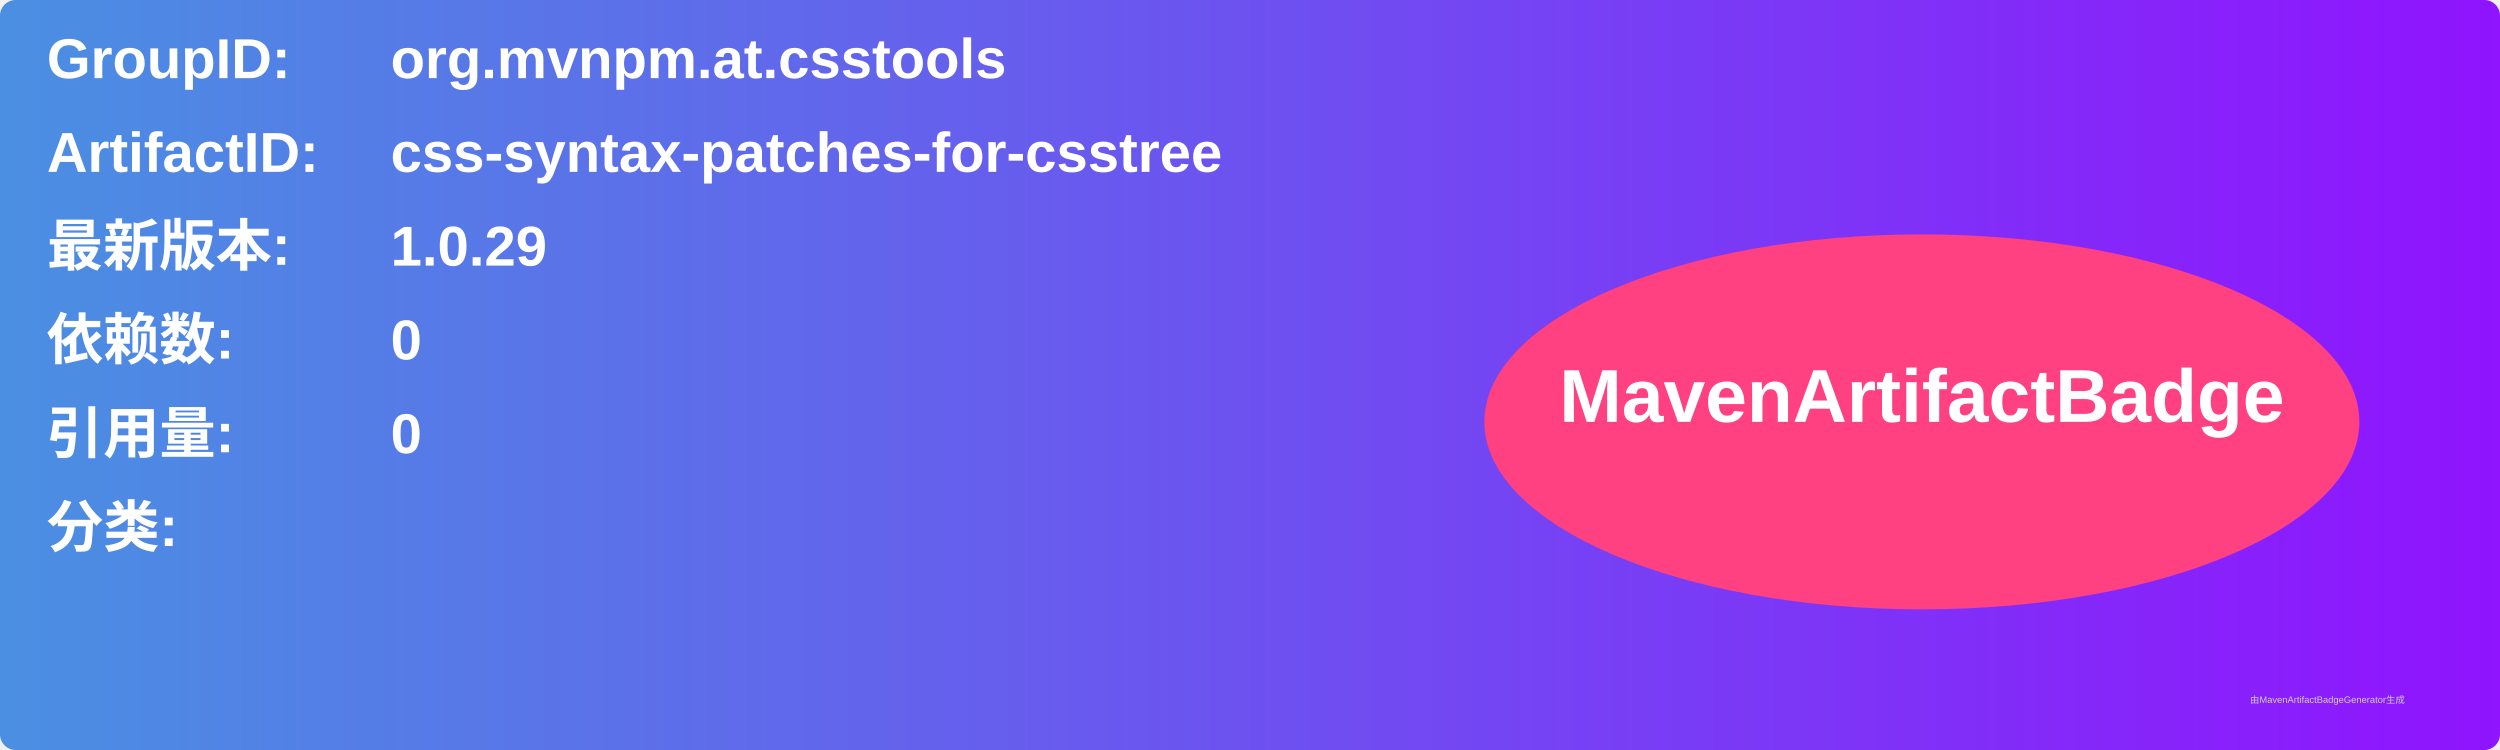
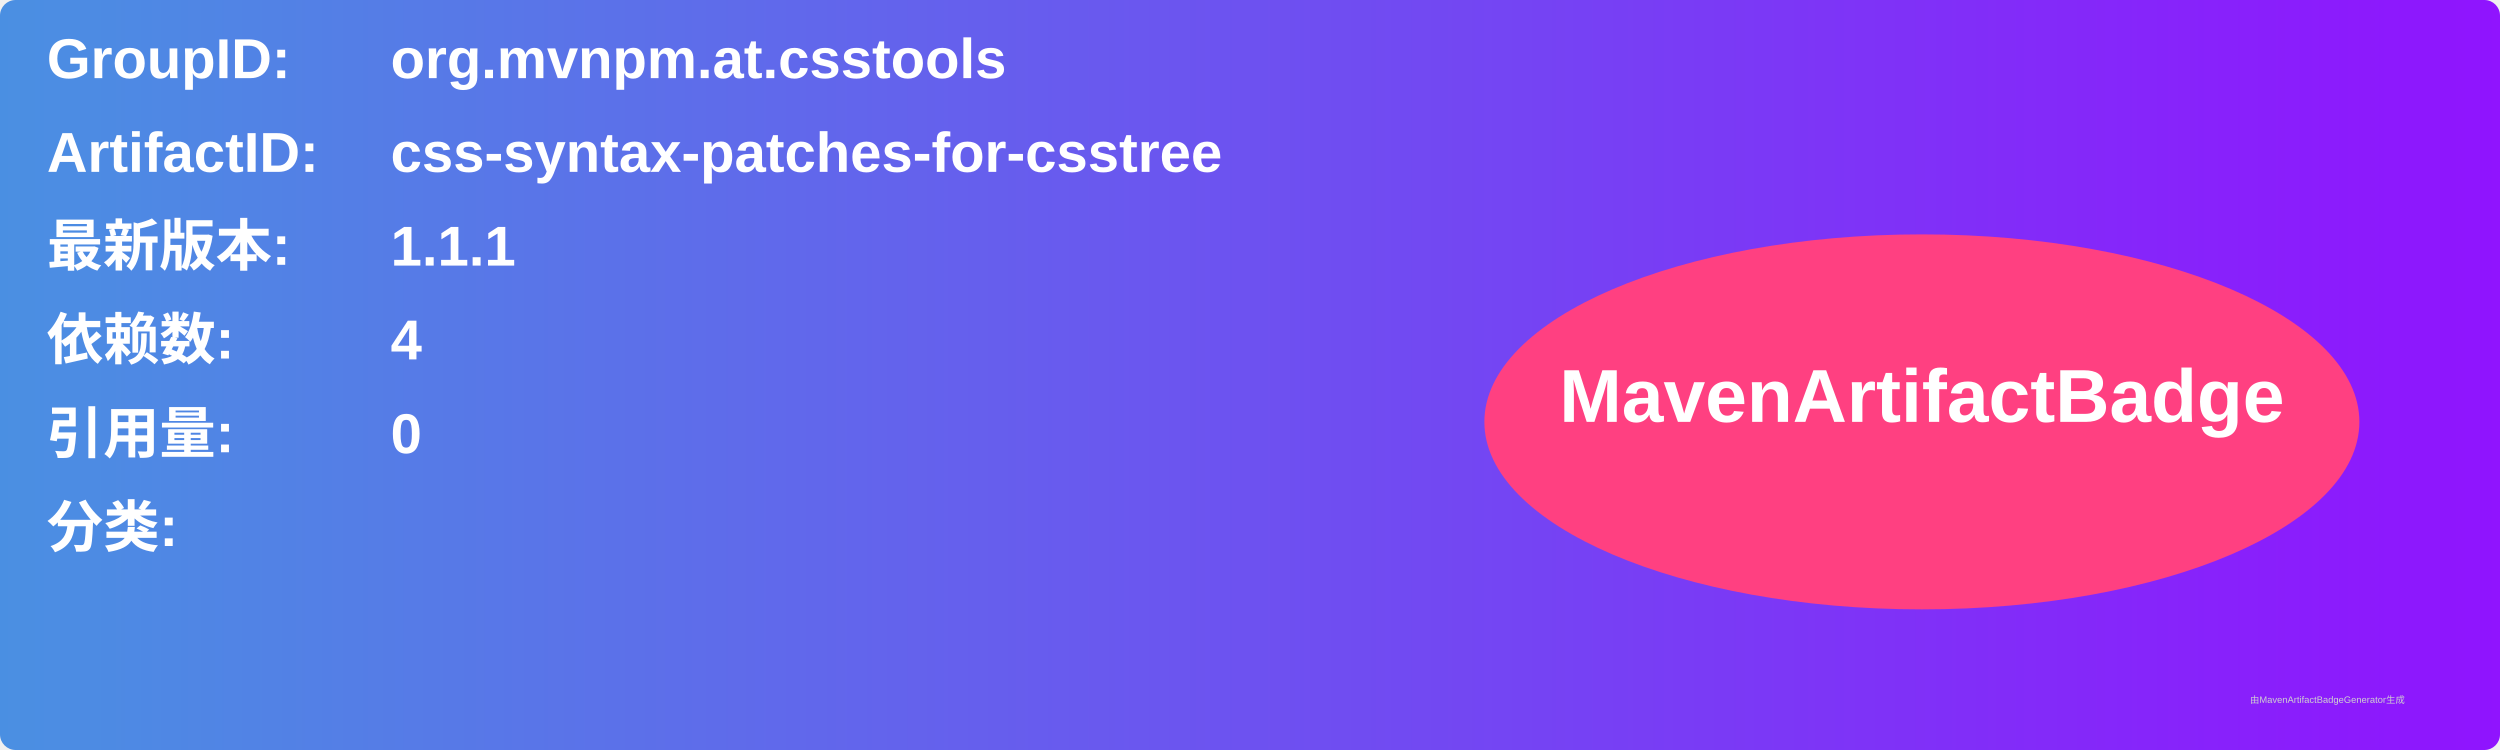
<svg xmlns="http://www.w3.org/2000/svg" width="800" height="240" viewBox="0 0 800 240">
  <linearGradient id="grad" x1="0%" y1="0%" x2="100%" y2="0%">
    <stop offset="0%" stop-color="#4a90e2" />
    <stop offset="100%" stop-color="#9013fe" />
  </linearGradient>
  <rect width="100%" height="100%" rx="5" ry="5" fill="url(#grad)" />
  <g transform="translate(15, 15)">
    <text x="0" y="10" font-family="Arial" font-size="18" fill="white" font-weight="bold" width="260">GroupID:</text>
    <text x="110" y="10" font-family="Arial" font-size="18" fill="white" font-weight="bold" width="460">org.mvnpm.at.csstools</text>
    <text x="0" y="40" font-family="Arial" font-size="18" fill="white" font-weight="bold" width="260">ArtifactID:</text>
    <text x="110" y="40" font-family="Arial" font-size="18" fill="white" font-weight="bold" width="460">css-syntax-patches-for-csstree</text>
    <text x="0" y="70" font-family="Arial" font-size="18" fill="white" font-weight="bold">最新版本:</text>
    <text x="110" y="70" font-family="Arial" font-size="18" fill="white" font-weight="bold">
-       <tspan font-weight="bold">1.0.29</tspan>
+       <tspan font-weight="bold">1.1.1</tspan>
    </text>
    <text x="0" y="100" font-family="Arial" font-size="18" fill="white" font-weight="bold">依赖数: </text>
    <text x="110" y="100" font-family="Arial" font-size="18" fill="white">
-       <tspan font-weight="bold">0</tspan>
+       <tspan font-weight="bold">4</tspan>
    </text>
    <text x="0" y="130" font-family="Arial" font-size="18" fill="white" font-weight="bold">引用量: </text>
    <text x="110" y="130" font-family="Arial" font-size="18" fill="white">
      <tspan font-weight="bold">0</tspan>
    </text>
    <text x="0" y="160" font-family="Arial" font-size="18" fill="white" font-weight="bold">分类:</text>
    <text x="10" y="190" font-family="Arial" font-size="10" fill="white">
      <tspan font-weight="bold" />
    </text>
    <ellipse cx="600" cy="120" rx="140" ry="60" fill="#ff4081" />
    <text x="600" y="120" text-anchor="middle" font-family="Arial" font-size="24" fill="white" font-weight="bold">MavenArtifactBadge</text>
  </g>
  <text x="720" y="225" font-family="Arial" font-size="3" fill="#d0d0d0">由MavenArtifactBadgeGenerator生成</text>
</svg>
